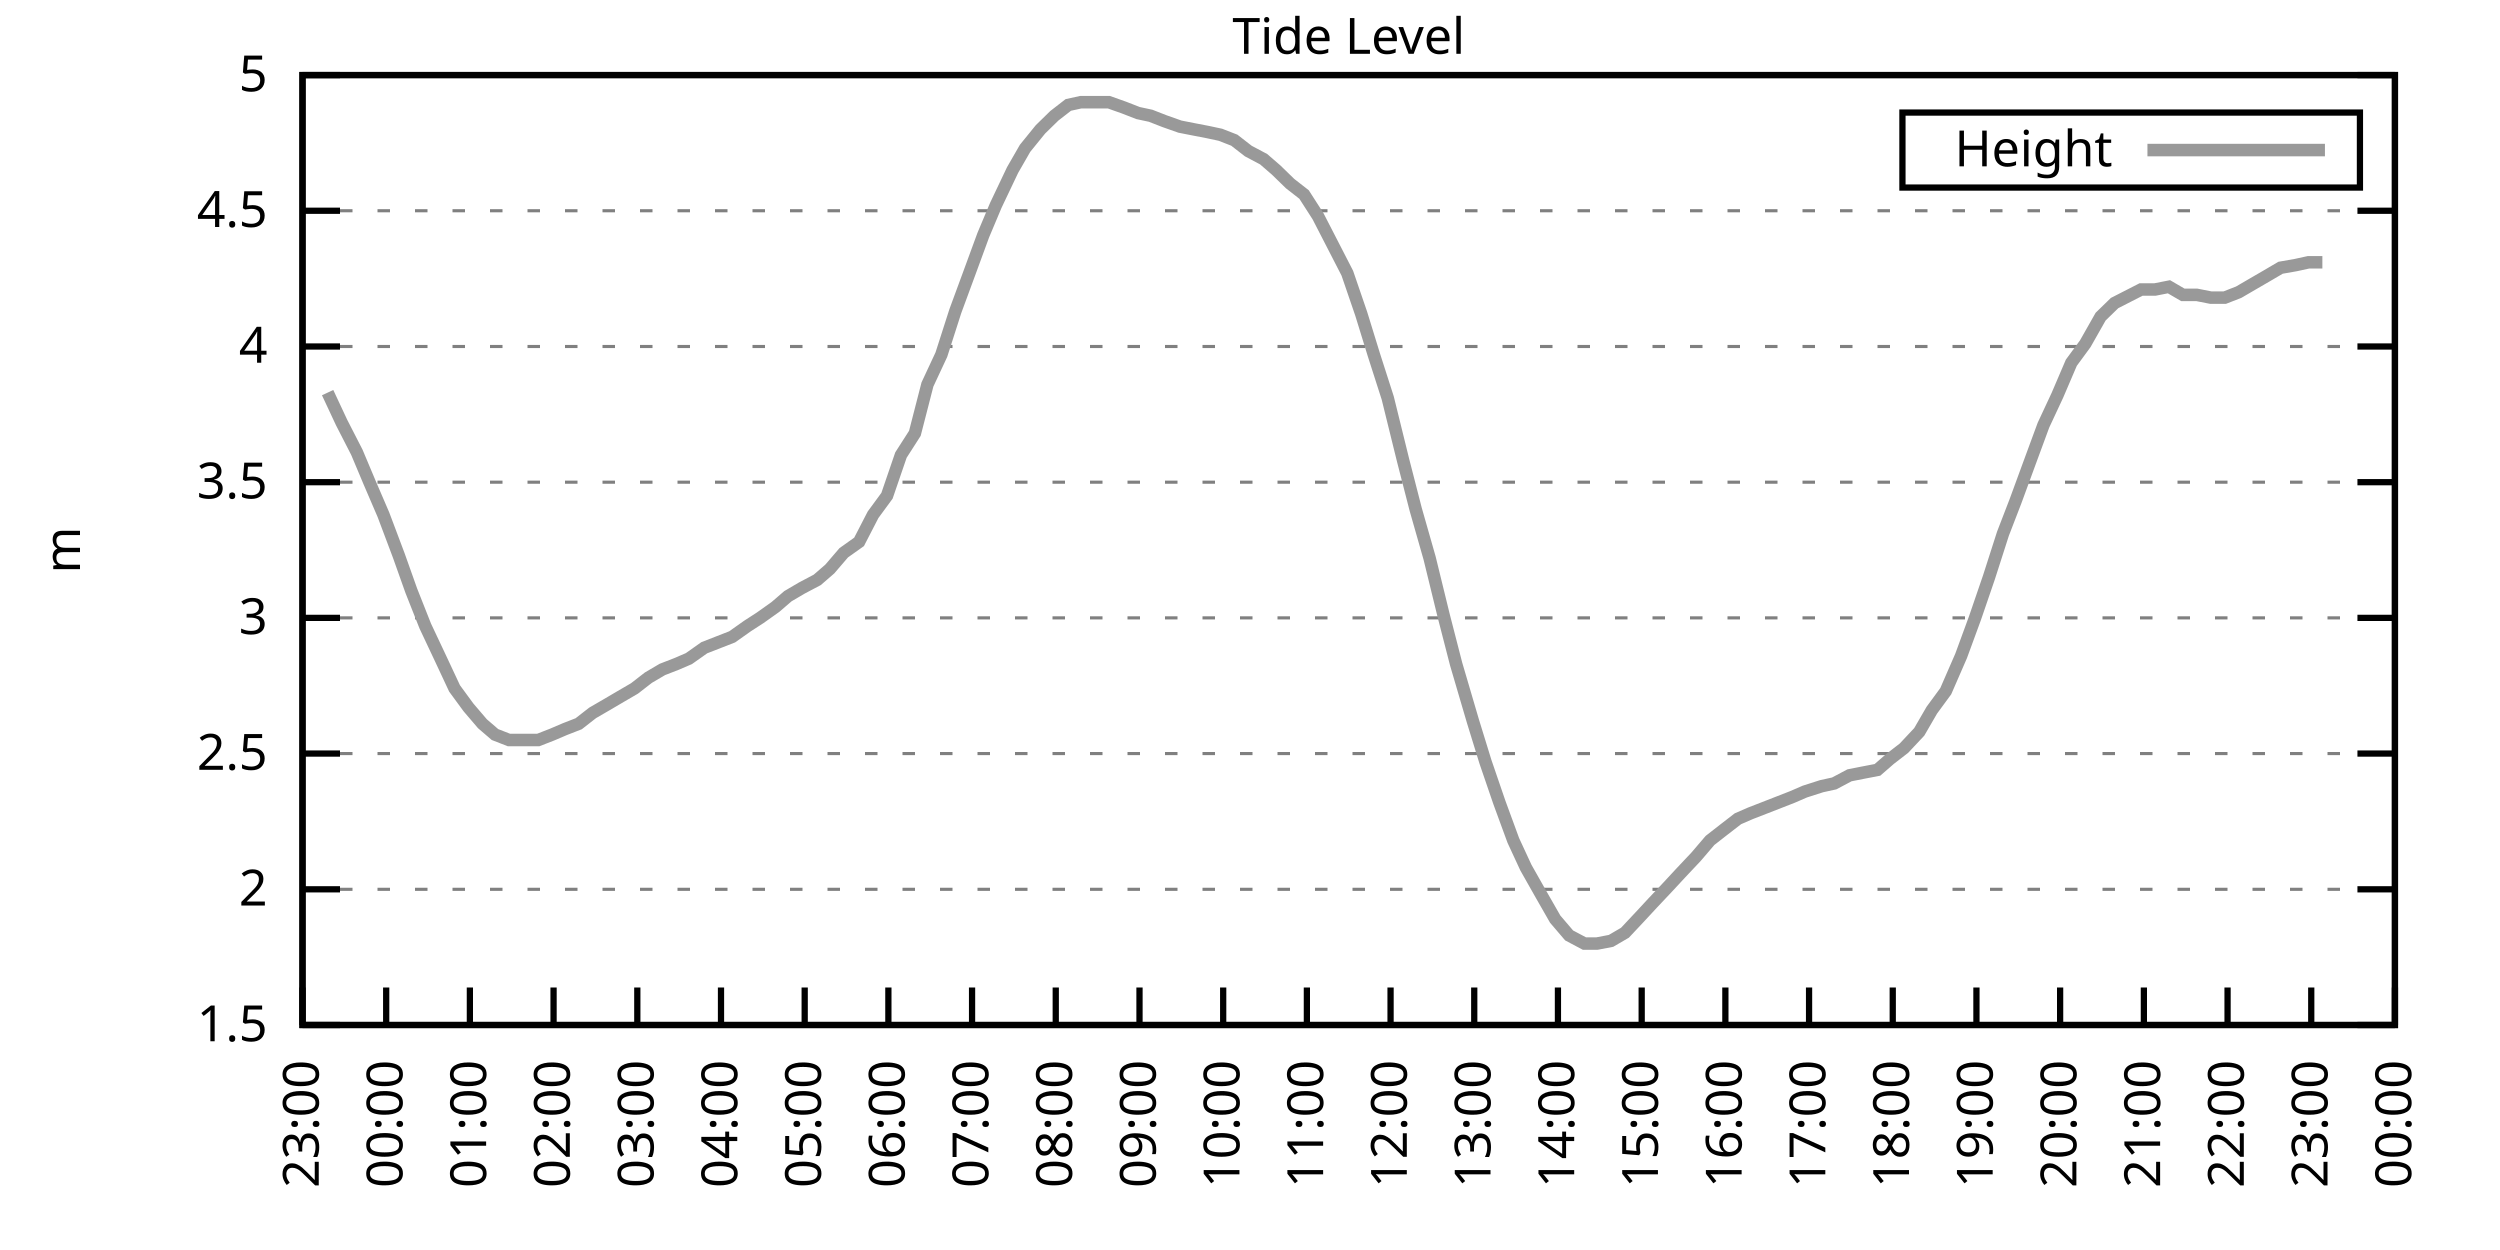
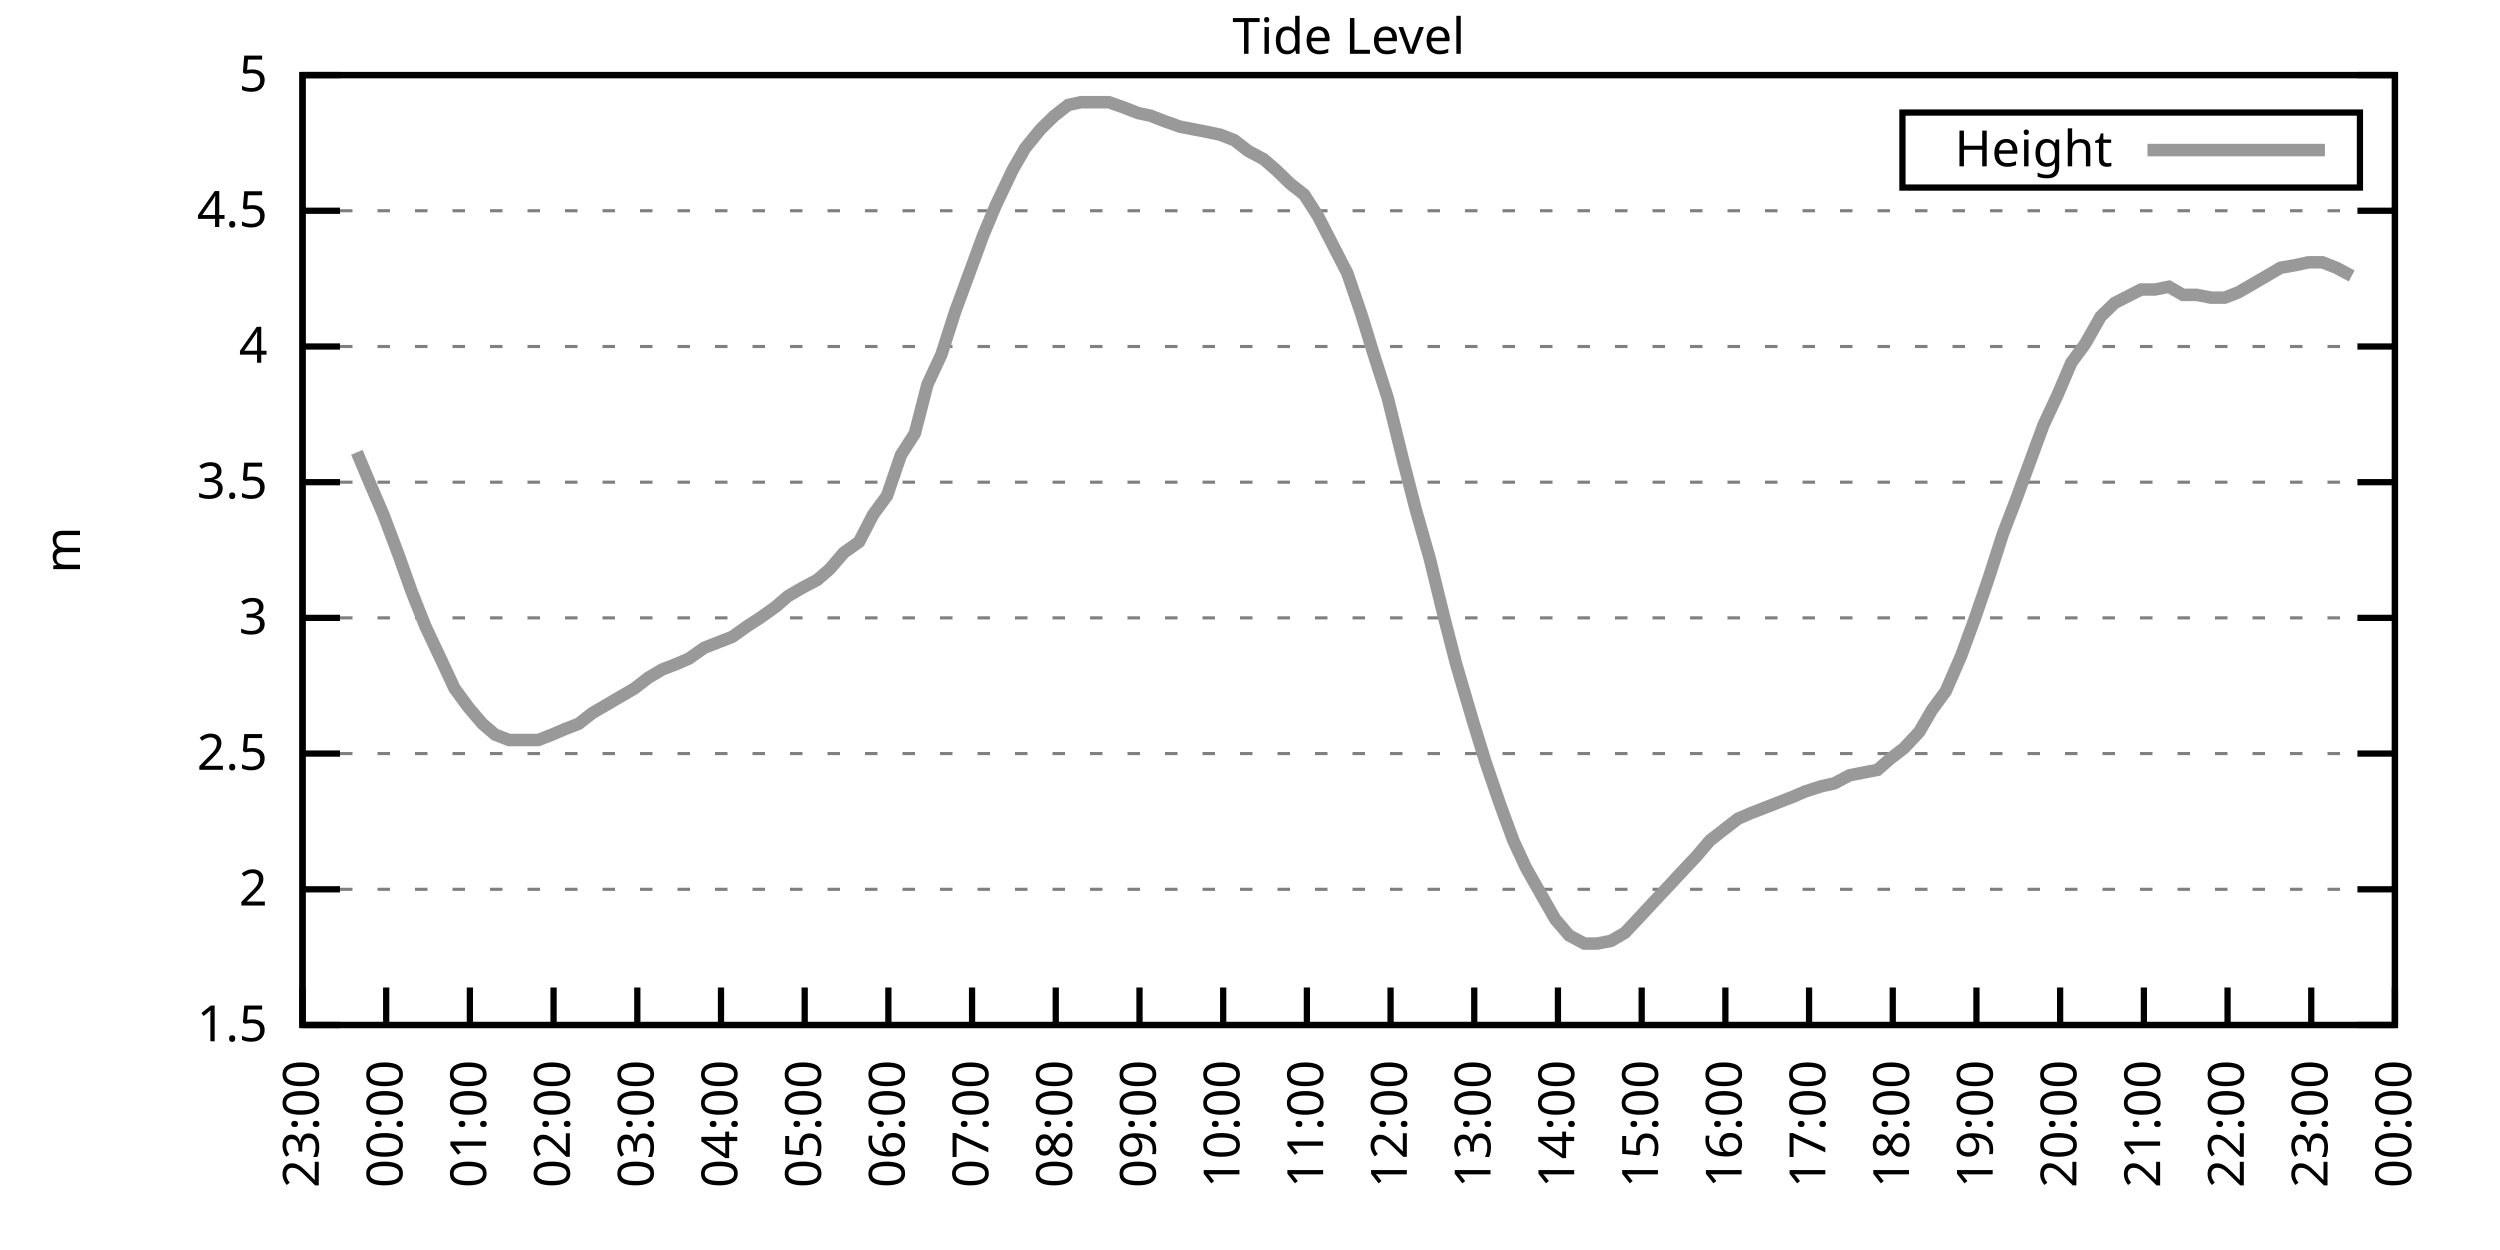
<svg xmlns="http://www.w3.org/2000/svg" xmlns:xlink="http://www.w3.org/1999/xlink" width="400" height="200" viewBox="0 0 400 200">
  <g id="gnuplot_canvas">
    <rect x="0" y="0" width="400" height="200" fill="none" />
    <defs>
      <circle id="gpDot" r="0.5" stroke-width="0.5" stroke="currentColor" />
      <path id="gpPt0" stroke-width="0.333" stroke="currentColor" d="M-1,0 h2 M0,-1 v2" />
      <path id="gpPt1" stroke-width="0.333" stroke="currentColor" d="M-1,-1 L1,1 M1,-1 L-1,1" />
      <path id="gpPt2" stroke-width="0.333" stroke="currentColor" d="M-1,0 L1,0 M0,-1 L0,1 M-1,-1 L1,1 M-1,1 L1,-1" />
      <rect id="gpPt3" stroke-width="0.333" stroke="currentColor" x="-1" y="-1" width="2" height="2" />
      <rect id="gpPt4" stroke-width="0.333" stroke="currentColor" fill="currentColor" x="-1" y="-1" width="2" height="2" />
      <circle id="gpPt5" stroke-width="0.333" stroke="currentColor" cx="0" cy="0" r="1" />
      <use xlink:href="#gpPt5" id="gpPt6" fill="currentColor" stroke="none" />
      <path id="gpPt7" stroke-width="0.333" stroke="currentColor" d="M0,-1.33 L-1.33,0.67 L1.33,0.67 z" />
      <use xlink:href="#gpPt7" id="gpPt8" fill="currentColor" stroke="none" />
      <use xlink:href="#gpPt7" id="gpPt9" stroke="currentColor" transform="rotate(180)" />
      <use xlink:href="#gpPt9" id="gpPt10" fill="currentColor" stroke="none" />
      <use xlink:href="#gpPt3" id="gpPt11" stroke="currentColor" transform="rotate(45)" />
      <use xlink:href="#gpPt11" id="gpPt12" fill="currentColor" stroke="none" />
      <path id="gpPt13" stroke-width="0.333" stroke="currentColor" d="M0,1.330 L1.265,0.411 L0.782,-1.067 L-0.782,-1.076 L-1.265,0.411 z" />
      <use xlink:href="#gpPt13" id="gpPt14" fill="currentColor" stroke="none" />
      <filter id="textbox" filterUnits="objectBoundingBox" x="0" y="0" height="1" width="1">
        <feFlood flood-color="white" flood-opacity="1" result="bgnd" />
        <feComposite in="SourceGraphic" in2="bgnd" operator="atop" />
      </filter>
      <filter id="greybox" filterUnits="objectBoundingBox" x="0" y="0" height="1" width="1">
        <feFlood flood-color="lightgrey" flood-opacity="1" result="grey" />
        <feComposite in="SourceGraphic" in2="grey" operator="atop" />
      </filter>
    </defs>
    <g fill="none" color="white" stroke="currentColor" stroke-width="1.00" stroke-linecap="butt" stroke-linejoin="miter">
</g>
    <g fill="none" color="black" stroke="currentColor" stroke-width="1.00" stroke-linecap="butt" stroke-linejoin="miter">
      <g stroke="none" shape-rendering="crispEdges">
        <polygon fill="rgb(255, 255, 255)" points="48.40,164.00 383.18,164.00 383.18,12.02 48.40,12.02 " />
      </g>
    </g>
    <g fill="none" color="black" stroke="currentColor" stroke-width="1.00" stroke-linecap="butt" stroke-linejoin="miter">
</g>
    <g fill="none" color="black" stroke="black" stroke-width="0.50" stroke-linecap="butt" stroke-linejoin="miter">
</g>
    <g fill="none" color="gray" stroke="currentColor" stroke-width="0.50" stroke-linecap="butt" stroke-linejoin="miter">
      <path stroke="gray" stroke-dasharray="2,4" class="gridline" d="M48.40,164.00 L383.19,164.00  " />
    </g>
    <g fill="none" color="gray" stroke="gray" stroke-width="1.00" stroke-linecap="butt" stroke-linejoin="miter">
</g>
    <g fill="none" color="black" stroke="currentColor" stroke-width="1.00" stroke-linecap="butt" stroke-linejoin="miter">
      <path stroke="black" d="M48.40,164.00 L54.40,164.00 M383.19,164.00 L377.19,164.00  " />
      <g transform="translate(42.80,166.60)" stroke="none" fill="black" font-family="Sans" font-size="8.00" text-anchor="end">
        <text>
          <tspan font-family="Sans"> 1.5</tspan>
        </text>
      </g>
    </g>
    <g fill="none" color="black" stroke="currentColor" stroke-width="1.00" stroke-linecap="butt" stroke-linejoin="miter">
</g>
    <g fill="none" color="black" stroke="black" stroke-width="0.50" stroke-linecap="butt" stroke-linejoin="miter">
</g>
    <g fill="none" color="gray" stroke="currentColor" stroke-width="0.50" stroke-linecap="butt" stroke-linejoin="miter">
      <path stroke="gray" stroke-dasharray="2,4" class="gridline" d="M48.40,142.29 L383.19,142.29  " />
    </g>
    <g fill="none" color="gray" stroke="gray" stroke-width="1.00" stroke-linecap="butt" stroke-linejoin="miter">
</g>
    <g fill="none" color="black" stroke="currentColor" stroke-width="1.00" stroke-linecap="butt" stroke-linejoin="miter">
      <path stroke="black" d="M48.40,142.29 L54.40,142.29 M383.19,142.29 L377.19,142.29  " />
      <g transform="translate(42.80,144.89)" stroke="none" fill="black" font-family="Sans" font-size="8.00" text-anchor="end">
        <text>
          <tspan font-family="Sans"> 2</tspan>
        </text>
      </g>
    </g>
    <g fill="none" color="black" stroke="currentColor" stroke-width="1.00" stroke-linecap="butt" stroke-linejoin="miter">
</g>
    <g fill="none" color="black" stroke="black" stroke-width="0.50" stroke-linecap="butt" stroke-linejoin="miter">
</g>
    <g fill="none" color="gray" stroke="currentColor" stroke-width="0.50" stroke-linecap="butt" stroke-linejoin="miter">
      <path stroke="gray" stroke-dasharray="2,4" class="gridline" d="M48.40,120.57 L383.19,120.57  " />
    </g>
    <g fill="none" color="gray" stroke="gray" stroke-width="1.00" stroke-linecap="butt" stroke-linejoin="miter">
</g>
    <g fill="none" color="black" stroke="currentColor" stroke-width="1.00" stroke-linecap="butt" stroke-linejoin="miter">
      <path stroke="black" d="M48.40,120.57 L54.40,120.57 M383.19,120.57 L377.19,120.57  " />
      <g transform="translate(42.80,123.17)" stroke="none" fill="black" font-family="Sans" font-size="8.00" text-anchor="end">
        <text>
          <tspan font-family="Sans"> 2.5</tspan>
        </text>
      </g>
    </g>
    <g fill="none" color="black" stroke="currentColor" stroke-width="1.00" stroke-linecap="butt" stroke-linejoin="miter">
</g>
    <g fill="none" color="black" stroke="black" stroke-width="0.50" stroke-linecap="butt" stroke-linejoin="miter">
</g>
    <g fill="none" color="gray" stroke="currentColor" stroke-width="0.50" stroke-linecap="butt" stroke-linejoin="miter">
      <path stroke="gray" stroke-dasharray="2,4" class="gridline" d="M48.40,98.86 L383.19,98.86  " />
    </g>
    <g fill="none" color="gray" stroke="gray" stroke-width="1.00" stroke-linecap="butt" stroke-linejoin="miter">
</g>
    <g fill="none" color="black" stroke="currentColor" stroke-width="1.00" stroke-linecap="butt" stroke-linejoin="miter">
      <path stroke="black" d="M48.40,98.86 L54.40,98.86 M383.19,98.86 L377.19,98.86  " />
      <g transform="translate(42.80,101.46)" stroke="none" fill="black" font-family="Sans" font-size="8.00" text-anchor="end">
        <text>
          <tspan font-family="Sans"> 3</tspan>
        </text>
      </g>
    </g>
    <g fill="none" color="black" stroke="currentColor" stroke-width="1.00" stroke-linecap="butt" stroke-linejoin="miter">
</g>
    <g fill="none" color="black" stroke="black" stroke-width="0.50" stroke-linecap="butt" stroke-linejoin="miter">
</g>
    <g fill="none" color="gray" stroke="currentColor" stroke-width="0.50" stroke-linecap="butt" stroke-linejoin="miter">
      <path stroke="gray" stroke-dasharray="2,4" class="gridline" d="M48.40,77.15 L383.19,77.15  " />
    </g>
    <g fill="none" color="gray" stroke="gray" stroke-width="1.00" stroke-linecap="butt" stroke-linejoin="miter">
</g>
    <g fill="none" color="black" stroke="currentColor" stroke-width="1.00" stroke-linecap="butt" stroke-linejoin="miter">
      <path stroke="black" d="M48.40,77.15 L54.40,77.15 M383.19,77.15 L377.19,77.15  " />
      <g transform="translate(42.80,79.75)" stroke="none" fill="black" font-family="Sans" font-size="8.00" text-anchor="end">
        <text>
          <tspan font-family="Sans"> 3.5</tspan>
        </text>
      </g>
    </g>
    <g fill="none" color="black" stroke="currentColor" stroke-width="1.00" stroke-linecap="butt" stroke-linejoin="miter">
</g>
    <g fill="none" color="black" stroke="black" stroke-width="0.50" stroke-linecap="butt" stroke-linejoin="miter">
</g>
    <g fill="none" color="gray" stroke="currentColor" stroke-width="0.50" stroke-linecap="butt" stroke-linejoin="miter">
      <path stroke="gray" stroke-dasharray="2,4" class="gridline" d="M48.40,55.44 L383.19,55.44  " />
    </g>
    <g fill="none" color="gray" stroke="gray" stroke-width="1.00" stroke-linecap="butt" stroke-linejoin="miter">
</g>
    <g fill="none" color="black" stroke="currentColor" stroke-width="1.00" stroke-linecap="butt" stroke-linejoin="miter">
      <path stroke="black" d="M48.40,55.44 L54.40,55.44 M383.19,55.44 L377.19,55.44  " />
      <g transform="translate(42.80,58.04)" stroke="none" fill="black" font-family="Sans" font-size="8.00" text-anchor="end">
        <text>
          <tspan font-family="Sans"> 4</tspan>
        </text>
      </g>
    </g>
    <g fill="none" color="black" stroke="currentColor" stroke-width="1.00" stroke-linecap="butt" stroke-linejoin="miter">
</g>
    <g fill="none" color="black" stroke="black" stroke-width="0.50" stroke-linecap="butt" stroke-linejoin="miter">
</g>
    <g fill="none" color="gray" stroke="currentColor" stroke-width="0.50" stroke-linecap="butt" stroke-linejoin="miter">
      <path stroke="gray" stroke-dasharray="2,4" class="gridline" d="M48.40,33.72 L383.19,33.72  " />
    </g>
    <g fill="none" color="gray" stroke="gray" stroke-width="1.00" stroke-linecap="butt" stroke-linejoin="miter">
</g>
    <g fill="none" color="black" stroke="currentColor" stroke-width="1.00" stroke-linecap="butt" stroke-linejoin="miter">
      <path stroke="black" d="M48.40,33.72 L54.40,33.72 M383.19,33.72 L377.19,33.72  " />
      <g transform="translate(42.80,36.32)" stroke="none" fill="black" font-family="Sans" font-size="8.00" text-anchor="end">
        <text>
          <tspan font-family="Sans"> 4.5</tspan>
        </text>
      </g>
    </g>
    <g fill="none" color="black" stroke="currentColor" stroke-width="1.00" stroke-linecap="butt" stroke-linejoin="miter">
</g>
    <g fill="none" color="black" stroke="black" stroke-width="0.50" stroke-linecap="butt" stroke-linejoin="miter">
</g>
    <g fill="none" color="gray" stroke="currentColor" stroke-width="0.50" stroke-linecap="butt" stroke-linejoin="miter">
      <path stroke="gray" stroke-dasharray="2,4" class="gridline" d="M48.40,12.01 L383.19,12.01  " />
    </g>
    <g fill="none" color="gray" stroke="gray" stroke-width="1.00" stroke-linecap="butt" stroke-linejoin="miter">
</g>
    <g fill="none" color="black" stroke="currentColor" stroke-width="1.00" stroke-linecap="butt" stroke-linejoin="miter">
      <path stroke="black" d="M48.40,12.01 L54.40,12.01 M383.19,12.01 L377.19,12.01  " />
      <g transform="translate(42.80,14.61)" stroke="none" fill="black" font-family="Sans" font-size="8.00" text-anchor="end">
        <text>
          <tspan font-family="Sans"> 5</tspan>
        </text>
      </g>
    </g>
    <g fill="none" color="black" stroke="currentColor" stroke-width="1.00" stroke-linecap="butt" stroke-linejoin="miter">
      <path stroke="black" d="M48.40,164.00 L48.40,158.00  " />
      <g transform="translate(51.00,169.60) rotate(270.00)" stroke="none" fill="black" font-family="Sans" font-size="8.00" text-anchor="end">
        <text>
          <tspan font-family="Sans">23:00</tspan>
        </text>
      </g>
    </g>
    <g fill="none" color="black" stroke="currentColor" stroke-width="1.00" stroke-linecap="butt" stroke-linejoin="miter">
      <path stroke="black" d="M61.79,164.00 L61.79,158.00  " />
      <g transform="translate(64.39,169.60) rotate(270.00)" stroke="none" fill="black" font-family="Sans" font-size="8.00" text-anchor="end">
        <text>
          <tspan font-family="Sans">00:00</tspan>
        </text>
      </g>
    </g>
    <g fill="none" color="black" stroke="currentColor" stroke-width="1.00" stroke-linecap="butt" stroke-linejoin="miter">
      <path stroke="black" d="M75.18,164.00 L75.18,158.00  " />
      <g transform="translate(77.78,169.60) rotate(270.00)" stroke="none" fill="black" font-family="Sans" font-size="8.00" text-anchor="end">
        <text>
          <tspan font-family="Sans">01:00</tspan>
        </text>
      </g>
    </g>
    <g fill="none" color="black" stroke="currentColor" stroke-width="1.00" stroke-linecap="butt" stroke-linejoin="miter">
      <path stroke="black" d="M88.57,164.00 L88.57,158.00  " />
      <g transform="translate(91.17,169.60) rotate(270.00)" stroke="none" fill="black" font-family="Sans" font-size="8.00" text-anchor="end">
        <text>
          <tspan font-family="Sans">02:00</tspan>
        </text>
      </g>
    </g>
    <g fill="none" color="black" stroke="currentColor" stroke-width="1.00" stroke-linecap="butt" stroke-linejoin="miter">
      <path stroke="black" d="M101.97,164.00 L101.97,158.00  " />
      <g transform="translate(104.57,169.60) rotate(270.00)" stroke="none" fill="black" font-family="Sans" font-size="8.00" text-anchor="end">
        <text>
          <tspan font-family="Sans">03:00</tspan>
        </text>
      </g>
    </g>
    <g fill="none" color="black" stroke="currentColor" stroke-width="1.00" stroke-linecap="butt" stroke-linejoin="miter">
      <path stroke="black" d="M115.36,164.00 L115.36,158.00  " />
      <g transform="translate(117.96,169.60) rotate(270.00)" stroke="none" fill="black" font-family="Sans" font-size="8.00" text-anchor="end">
        <text>
          <tspan font-family="Sans">04:00</tspan>
        </text>
      </g>
    </g>
    <g fill="none" color="black" stroke="currentColor" stroke-width="1.00" stroke-linecap="butt" stroke-linejoin="miter">
      <path stroke="black" d="M128.75,164.00 L128.75,158.00  " />
      <g transform="translate(131.35,169.60) rotate(270.00)" stroke="none" fill="black" font-family="Sans" font-size="8.00" text-anchor="end">
        <text>
          <tspan font-family="Sans">05:00</tspan>
        </text>
      </g>
    </g>
    <g fill="none" color="black" stroke="currentColor" stroke-width="1.00" stroke-linecap="butt" stroke-linejoin="miter">
      <path stroke="black" d="M142.14,164.00 L142.14,158.00  " />
      <g transform="translate(144.74,169.60) rotate(270.00)" stroke="none" fill="black" font-family="Sans" font-size="8.00" text-anchor="end">
        <text>
          <tspan font-family="Sans">06:00</tspan>
        </text>
      </g>
    </g>
    <g fill="none" color="black" stroke="currentColor" stroke-width="1.00" stroke-linecap="butt" stroke-linejoin="miter">
      <path stroke="black" d="M155.53,164.00 L155.53,158.00  " />
      <g transform="translate(158.13,169.60) rotate(270.00)" stroke="none" fill="black" font-family="Sans" font-size="8.00" text-anchor="end">
        <text>
          <tspan font-family="Sans">07:00</tspan>
        </text>
      </g>
    </g>
    <g fill="none" color="black" stroke="currentColor" stroke-width="1.00" stroke-linecap="butt" stroke-linejoin="miter">
      <path stroke="black" d="M168.92,164.00 L168.92,158.00  " />
      <g transform="translate(171.52,169.60) rotate(270.00)" stroke="none" fill="black" font-family="Sans" font-size="8.00" text-anchor="end">
        <text>
          <tspan font-family="Sans">08:00</tspan>
        </text>
      </g>
    </g>
    <g fill="none" color="black" stroke="currentColor" stroke-width="1.00" stroke-linecap="butt" stroke-linejoin="miter">
      <path stroke="black" d="M182.32,164.00 L182.32,158.00  " />
      <g transform="translate(184.92,169.60) rotate(270.00)" stroke="none" fill="black" font-family="Sans" font-size="8.00" text-anchor="end">
        <text>
          <tspan font-family="Sans">09:00</tspan>
        </text>
      </g>
    </g>
    <g fill="none" color="black" stroke="currentColor" stroke-width="1.00" stroke-linecap="butt" stroke-linejoin="miter">
      <path stroke="black" d="M195.71,164.00 L195.71,158.00  " />
      <g transform="translate(198.31,169.60) rotate(270.00)" stroke="none" fill="black" font-family="Sans" font-size="8.00" text-anchor="end">
        <text>
          <tspan font-family="Sans">10:00</tspan>
        </text>
      </g>
    </g>
    <g fill="none" color="black" stroke="currentColor" stroke-width="1.00" stroke-linecap="butt" stroke-linejoin="miter">
      <path stroke="black" d="M209.10,164.00 L209.10,158.00  " />
      <g transform="translate(211.70,169.60) rotate(270.00)" stroke="none" fill="black" font-family="Sans" font-size="8.00" text-anchor="end">
        <text>
          <tspan font-family="Sans">11:00</tspan>
        </text>
      </g>
    </g>
    <g fill="none" color="black" stroke="currentColor" stroke-width="1.00" stroke-linecap="butt" stroke-linejoin="miter">
      <path stroke="black" d="M222.49,164.00 L222.49,158.00  " />
      <g transform="translate(225.09,169.60) rotate(270.00)" stroke="none" fill="black" font-family="Sans" font-size="8.00" text-anchor="end">
        <text>
          <tspan font-family="Sans">12:00</tspan>
        </text>
      </g>
    </g>
    <g fill="none" color="black" stroke="currentColor" stroke-width="1.00" stroke-linecap="butt" stroke-linejoin="miter">
      <path stroke="black" d="M235.88,164.00 L235.88,158.00  " />
      <g transform="translate(238.48,169.60) rotate(270.00)" stroke="none" fill="black" font-family="Sans" font-size="8.00" text-anchor="end">
        <text>
          <tspan font-family="Sans">13:00</tspan>
        </text>
      </g>
    </g>
    <g fill="none" color="black" stroke="currentColor" stroke-width="1.00" stroke-linecap="butt" stroke-linejoin="miter">
      <path stroke="black" d="M249.27,164.00 L249.27,158.00  " />
      <g transform="translate(251.87,169.60) rotate(270.00)" stroke="none" fill="black" font-family="Sans" font-size="8.00" text-anchor="end">
        <text>
          <tspan font-family="Sans">14:00</tspan>
        </text>
      </g>
    </g>
    <g fill="none" color="black" stroke="currentColor" stroke-width="1.00" stroke-linecap="butt" stroke-linejoin="miter">
      <path stroke="black" d="M262.67,164.00 L262.67,158.00  " />
      <g transform="translate(265.27,169.60) rotate(270.00)" stroke="none" fill="black" font-family="Sans" font-size="8.00" text-anchor="end">
        <text>
          <tspan font-family="Sans">15:00</tspan>
        </text>
      </g>
    </g>
    <g fill="none" color="black" stroke="currentColor" stroke-width="1.00" stroke-linecap="butt" stroke-linejoin="miter">
      <path stroke="black" d="M276.06,164.00 L276.06,158.00  " />
      <g transform="translate(278.66,169.60) rotate(270.00)" stroke="none" fill="black" font-family="Sans" font-size="8.00" text-anchor="end">
        <text>
          <tspan font-family="Sans">16:00</tspan>
        </text>
      </g>
    </g>
    <g fill="none" color="black" stroke="currentColor" stroke-width="1.00" stroke-linecap="butt" stroke-linejoin="miter">
      <path stroke="black" d="M289.45,164.00 L289.45,158.00  " />
      <g transform="translate(292.05,169.60) rotate(270.00)" stroke="none" fill="black" font-family="Sans" font-size="8.00" text-anchor="end">
        <text>
          <tspan font-family="Sans">17:00</tspan>
        </text>
      </g>
    </g>
    <g fill="none" color="black" stroke="currentColor" stroke-width="1.00" stroke-linecap="butt" stroke-linejoin="miter">
      <path stroke="black" d="M302.84,164.00 L302.84,158.00  " />
      <g transform="translate(305.44,169.60) rotate(270.00)" stroke="none" fill="black" font-family="Sans" font-size="8.00" text-anchor="end">
        <text>
          <tspan font-family="Sans">18:00</tspan>
        </text>
      </g>
    </g>
    <g fill="none" color="black" stroke="currentColor" stroke-width="1.00" stroke-linecap="butt" stroke-linejoin="miter">
      <path stroke="black" d="M316.23,164.00 L316.23,158.00  " />
      <g transform="translate(318.83,169.60) rotate(270.00)" stroke="none" fill="black" font-family="Sans" font-size="8.00" text-anchor="end">
        <text>
          <tspan font-family="Sans">19:00</tspan>
        </text>
      </g>
    </g>
    <g fill="none" color="black" stroke="currentColor" stroke-width="1.00" stroke-linecap="butt" stroke-linejoin="miter">
      <path stroke="black" d="M329.62,164.00 L329.62,158.00  " />
      <g transform="translate(332.22,169.60) rotate(270.00)" stroke="none" fill="black" font-family="Sans" font-size="8.00" text-anchor="end">
        <text>
          <tspan font-family="Sans">20:00</tspan>
        </text>
      </g>
    </g>
    <g fill="none" color="black" stroke="currentColor" stroke-width="1.00" stroke-linecap="butt" stroke-linejoin="miter">
      <path stroke="black" d="M343.02,164.00 L343.02,158.00  " />
      <g transform="translate(345.62,169.60) rotate(270.00)" stroke="none" fill="black" font-family="Sans" font-size="8.00" text-anchor="end">
        <text>
          <tspan font-family="Sans">21:00</tspan>
        </text>
      </g>
    </g>
    <g fill="none" color="black" stroke="currentColor" stroke-width="1.00" stroke-linecap="butt" stroke-linejoin="miter">
      <path stroke="black" d="M356.41,164.00 L356.41,158.00  " />
      <g transform="translate(359.01,169.60) rotate(270.00)" stroke="none" fill="black" font-family="Sans" font-size="8.00" text-anchor="end">
        <text>
          <tspan font-family="Sans">22:00</tspan>
        </text>
      </g>
    </g>
    <g fill="none" color="black" stroke="currentColor" stroke-width="1.00" stroke-linecap="butt" stroke-linejoin="miter">
      <path stroke="black" d="M369.80,164.00 L369.80,158.00  " />
      <g transform="translate(372.40,169.60) rotate(270.00)" stroke="none" fill="black" font-family="Sans" font-size="8.00" text-anchor="end">
        <text>
          <tspan font-family="Sans">23:00</tspan>
        </text>
      </g>
    </g>
    <g fill="none" color="black" stroke="currentColor" stroke-width="1.00" stroke-linecap="butt" stroke-linejoin="miter">
      <path stroke="black" d="M383.19,164.00 L383.19,158.00  " />
      <g transform="translate(385.79,169.60) rotate(270.00)" stroke="none" fill="black" font-family="Sans" font-size="8.00" text-anchor="end">
        <text>
          <tspan font-family="Sans">00:00</tspan>
        </text>
      </g>
    </g>
    <g fill="none" color="black" stroke="currentColor" stroke-width="1.00" stroke-linecap="butt" stroke-linejoin="miter">
</g>
    <g fill="none" color="black" stroke="currentColor" stroke-width="1.00" stroke-linecap="butt" stroke-linejoin="miter">
      <path stroke="black" d="M48.40,12.01 L48.40,164.00 L383.19,164.00 L383.19,12.01 L48.40,12.01 Z  " />
    </g>
    <g fill="none" color="black" stroke="currentColor" stroke-width="1.00" stroke-linecap="butt" stroke-linejoin="miter">
</g>
    <g fill="none" color="black" stroke="currentColor" stroke-width="1.00" stroke-linecap="butt" stroke-linejoin="miter">
      <path stroke="black" d="M304.39,30.01 L304.39,18.01 L377.59,18.01 L377.59,30.01 L304.39,30.01 Z  " />
    </g>
    <g id="Tide_level_plot_1">
      <g fill="none" color="white" stroke="black" stroke-width="2.00" stroke-linecap="butt" stroke-linejoin="miter">
</g>
      <g fill="none" color="black" stroke="currentColor" stroke-width="2.00" stroke-linecap="butt" stroke-linejoin="miter">
        <g transform="translate(337.99,26.61)" stroke="none" fill="black" font-family="Sans" font-size="8.00" text-anchor="end">
          <text>
            <tspan font-family="Sans">Height</tspan>
          </text>
        </g>
      </g>
      <g fill="none" color="black" stroke="currentColor" stroke-width="2.00" stroke-linecap="butt" stroke-linejoin="miter">
-         <path stroke="rgb(153, 153, 153)" d="M343.59,24.01 L371.99,24.01 M52.42,62.82 L54.65,67.59 L57.10,72.37 L59.11,77.15 L61.35,82.36 L63.80,88.87   L65.81,94.52 L68.04,100.16 L70.50,105.38 L72.73,110.15 L74.96,113.19 L77.19,115.80 L79.20,117.53 L81.43,118.40   L83.66,118.40 L86.12,118.40 L88.35,117.53 L90.36,116.67 L92.59,115.80 L94.82,114.06 L97.06,112.76 L99.29,111.45   L101.52,110.15 L103.75,108.42 L105.98,107.11 L108.22,106.24 L110.22,105.38 L112.68,103.64 L114.91,102.77 L117.14,101.90   L119.60,100.16 L121.61,98.86 L124.06,97.12 L126.07,95.39 L128.30,94.08 L130.76,92.78 L132.77,91.04 L135.00,88.44   L137.45,86.70 L139.69,82.36 L141.92,79.32 L144.15,72.81 L146.38,69.33 L148.39,61.52 L150.62,56.74 L152.85,49.79   L155.09,43.71 L157.32,37.63 L159.33,32.85 L162.01,27.21 L164.01,23.73 L166.47,20.70 L168.70,18.52 L170.93,16.79   L172.94,16.35 L175.17,16.35 L177.41,16.35 L179.86,17.22 L182.09,18.09 L184.10,18.52 L186.33,19.39 L188.79,20.26   L191.02,20.70 L193.25,21.13 L195.26,21.56 L197.49,22.43 L199.73,24.17 L202.18,25.47 L204.19,27.21 L206.42,29.38   L208.65,31.12 L210.88,34.59 L213.34,39.37 L215.57,43.71 L217.80,50.22 L219.81,56.74 L222.04,63.69 L224.50,73.67   L226.51,81.49 L228.74,89.31 L230.97,98.43 L232.98,106.24 L235.66,115.36 L237.67,121.88 L239.90,128.39 L242.13,134.47   L244.14,138.81 L246.60,143.16 L248.83,147.06 L251.06,149.67 L253.51,150.97 L255.52,150.97 L257.76,150.54 L259.99,149.24   L262.44,146.63 L264.45,144.46 L266.91,141.85 L268.92,139.68 L271.37,137.08 L273.60,134.47 L275.83,132.73 L278.07,131.00   L280.07,130.13 L282.31,129.26 L284.54,128.39 L286.77,127.52 L288.78,126.65 L291.46,125.79 L293.47,125.35 L295.92,124.05   L298.15,123.61 L300.39,123.18 L302.39,121.44 L304.63,119.71 L307.08,117.10 L309.09,113.63 L311.32,110.59 L313.78,104.94   L316.01,98.86 L318.24,92.35 L320.47,85.40 L322.48,80.19 L324.71,74.11 L326.95,68.03 L329.18,63.25 L331.41,58.04   L333.64,55.00 L336.10,50.66 L338.33,48.49 L342.57,46.32 L344.80,46.32 L347.03,45.88 L349.26,47.18 L351.50,47.18   L353.73,47.62 L355.96,47.62 L358.19,46.75 L360.42,45.45 L362.66,44.15 L364.89,42.84 L367.34,42.41 L369.35,41.97   L371.58,41.97  " />
+         <path stroke="rgb(153, 153, 153)" d="M343.59,24.01 L371.99,24.01 M57.10,72.37 L59.11,77.15 L61.35,82.36 L63.80,88.87 L65.81,94.52 L68.04,100.16   L70.50,105.38 L72.73,110.15 L74.96,113.19 L77.19,115.80 L79.20,117.53 L81.43,118.40 L83.66,118.40 L86.12,118.40   L88.35,117.53 L90.36,116.67 L92.59,115.80 L94.82,114.06 L97.06,112.76 L99.29,111.45 L101.52,110.15 L103.75,108.42   L105.98,107.11 L108.22,106.24 L110.22,105.38 L112.68,103.64 L114.91,102.77 L117.14,101.90 L119.60,100.16 L121.61,98.86   L124.06,97.12 L126.07,95.39 L128.30,94.08 L130.76,92.78 L132.77,91.04 L135.00,88.44 L137.45,86.70 L139.69,82.36   L141.92,79.32 L144.15,72.81 L146.38,69.33 L148.39,61.52 L150.62,56.74 L152.85,49.79 L155.09,43.71 L157.32,37.63   L159.33,32.85 L162.01,27.21 L164.01,23.73 L166.47,20.70 L168.70,18.52 L170.93,16.79 L172.94,16.35 L175.17,16.35   L177.41,16.35 L179.86,17.22 L182.09,18.09 L184.10,18.52 L186.33,19.39 L188.79,20.26 L191.02,20.70 L193.25,21.13   L195.26,21.56 L197.49,22.43 L199.73,24.17 L202.18,25.47 L204.19,27.21 L206.42,29.38 L208.65,31.12 L210.88,34.59   L213.34,39.37 L215.57,43.71 L217.80,50.22 L219.81,56.74 L222.04,63.69 L224.50,73.67 L226.51,81.49 L228.74,89.31   L230.97,98.43 L232.98,106.24 L235.66,115.36 L237.67,121.88 L239.90,128.39 L242.13,134.47 L244.14,138.81 L246.60,143.16   L248.83,147.06 L251.06,149.67 L253.51,150.97 L255.52,150.97 L257.76,150.54 L259.99,149.24 L262.44,146.63 L264.45,144.46   L266.91,141.85 L268.92,139.68 L271.37,137.08 L273.60,134.47 L275.83,132.73 L278.07,131.00 L280.07,130.13 L282.31,129.26   L284.54,128.39 L286.77,127.52 L288.78,126.65 L291.46,125.79 L293.47,125.35 L295.92,124.05 L298.15,123.61 L300.39,123.18   L302.39,121.44 L304.63,119.71 L307.08,117.10 L309.09,113.63 L311.32,110.59 L313.78,104.94 L316.01,98.86 L318.24,92.35   L320.47,85.40 L322.48,80.19 L324.71,74.11 L326.95,68.03 L329.18,63.25 L331.41,58.04 L333.64,55.00 L336.10,50.66   L338.33,48.49 L342.57,46.32 L344.80,46.32 L347.03,45.88 L349.26,47.18 L351.50,47.18 L353.73,47.62 L355.96,47.62   L358.19,46.75 L360.42,45.45 L362.66,44.15 L364.89,42.84 L367.34,42.41 L369.35,41.97 L371.58,41.97 L373.82,42.84   L376.27,44.15  " />
      </g>
    </g>
    <g fill="none" color="black" stroke="currentColor" stroke-width="2.00" stroke-linecap="butt" stroke-linejoin="miter">
</g>
    <g fill="none" color="black" stroke="black" stroke-width="1.00" stroke-linecap="butt" stroke-linejoin="miter">
</g>
    <g fill="none" color="black" stroke="currentColor" stroke-width="1.00" stroke-linecap="butt" stroke-linejoin="miter">
      <path stroke="black" d="M48.40,12.01 L48.40,164.00 L383.19,164.00 L383.19,12.01 L48.40,12.01 Z  " />
      <g transform="translate(12.80,88.01) rotate(270.00)" stroke="none" fill="black" font-family="Sans" font-size="8.00" text-anchor="middle">
        <text>
          <tspan font-family="Sans">m</tspan>
        </text>
      </g>
    </g>
    <g fill="none" color="black" stroke="currentColor" stroke-width="1.00" stroke-linecap="butt" stroke-linejoin="miter">
</g>
    <g fill="none" color="black" stroke="currentColor" stroke-width="1.00" stroke-linecap="butt" stroke-linejoin="miter">
      <g transform="translate(215.79,8.61)" stroke="none" fill="black" font-family="Sans" font-size="8.00" text-anchor="middle">
        <text>
          <tspan font-family="Sans">Tide Level</tspan>
        </text>
      </g>
    </g>
    <g fill="none" color="black" stroke="currentColor" stroke-width="1.00" stroke-linecap="butt" stroke-linejoin="miter">
</g>
  </g>
</svg>
